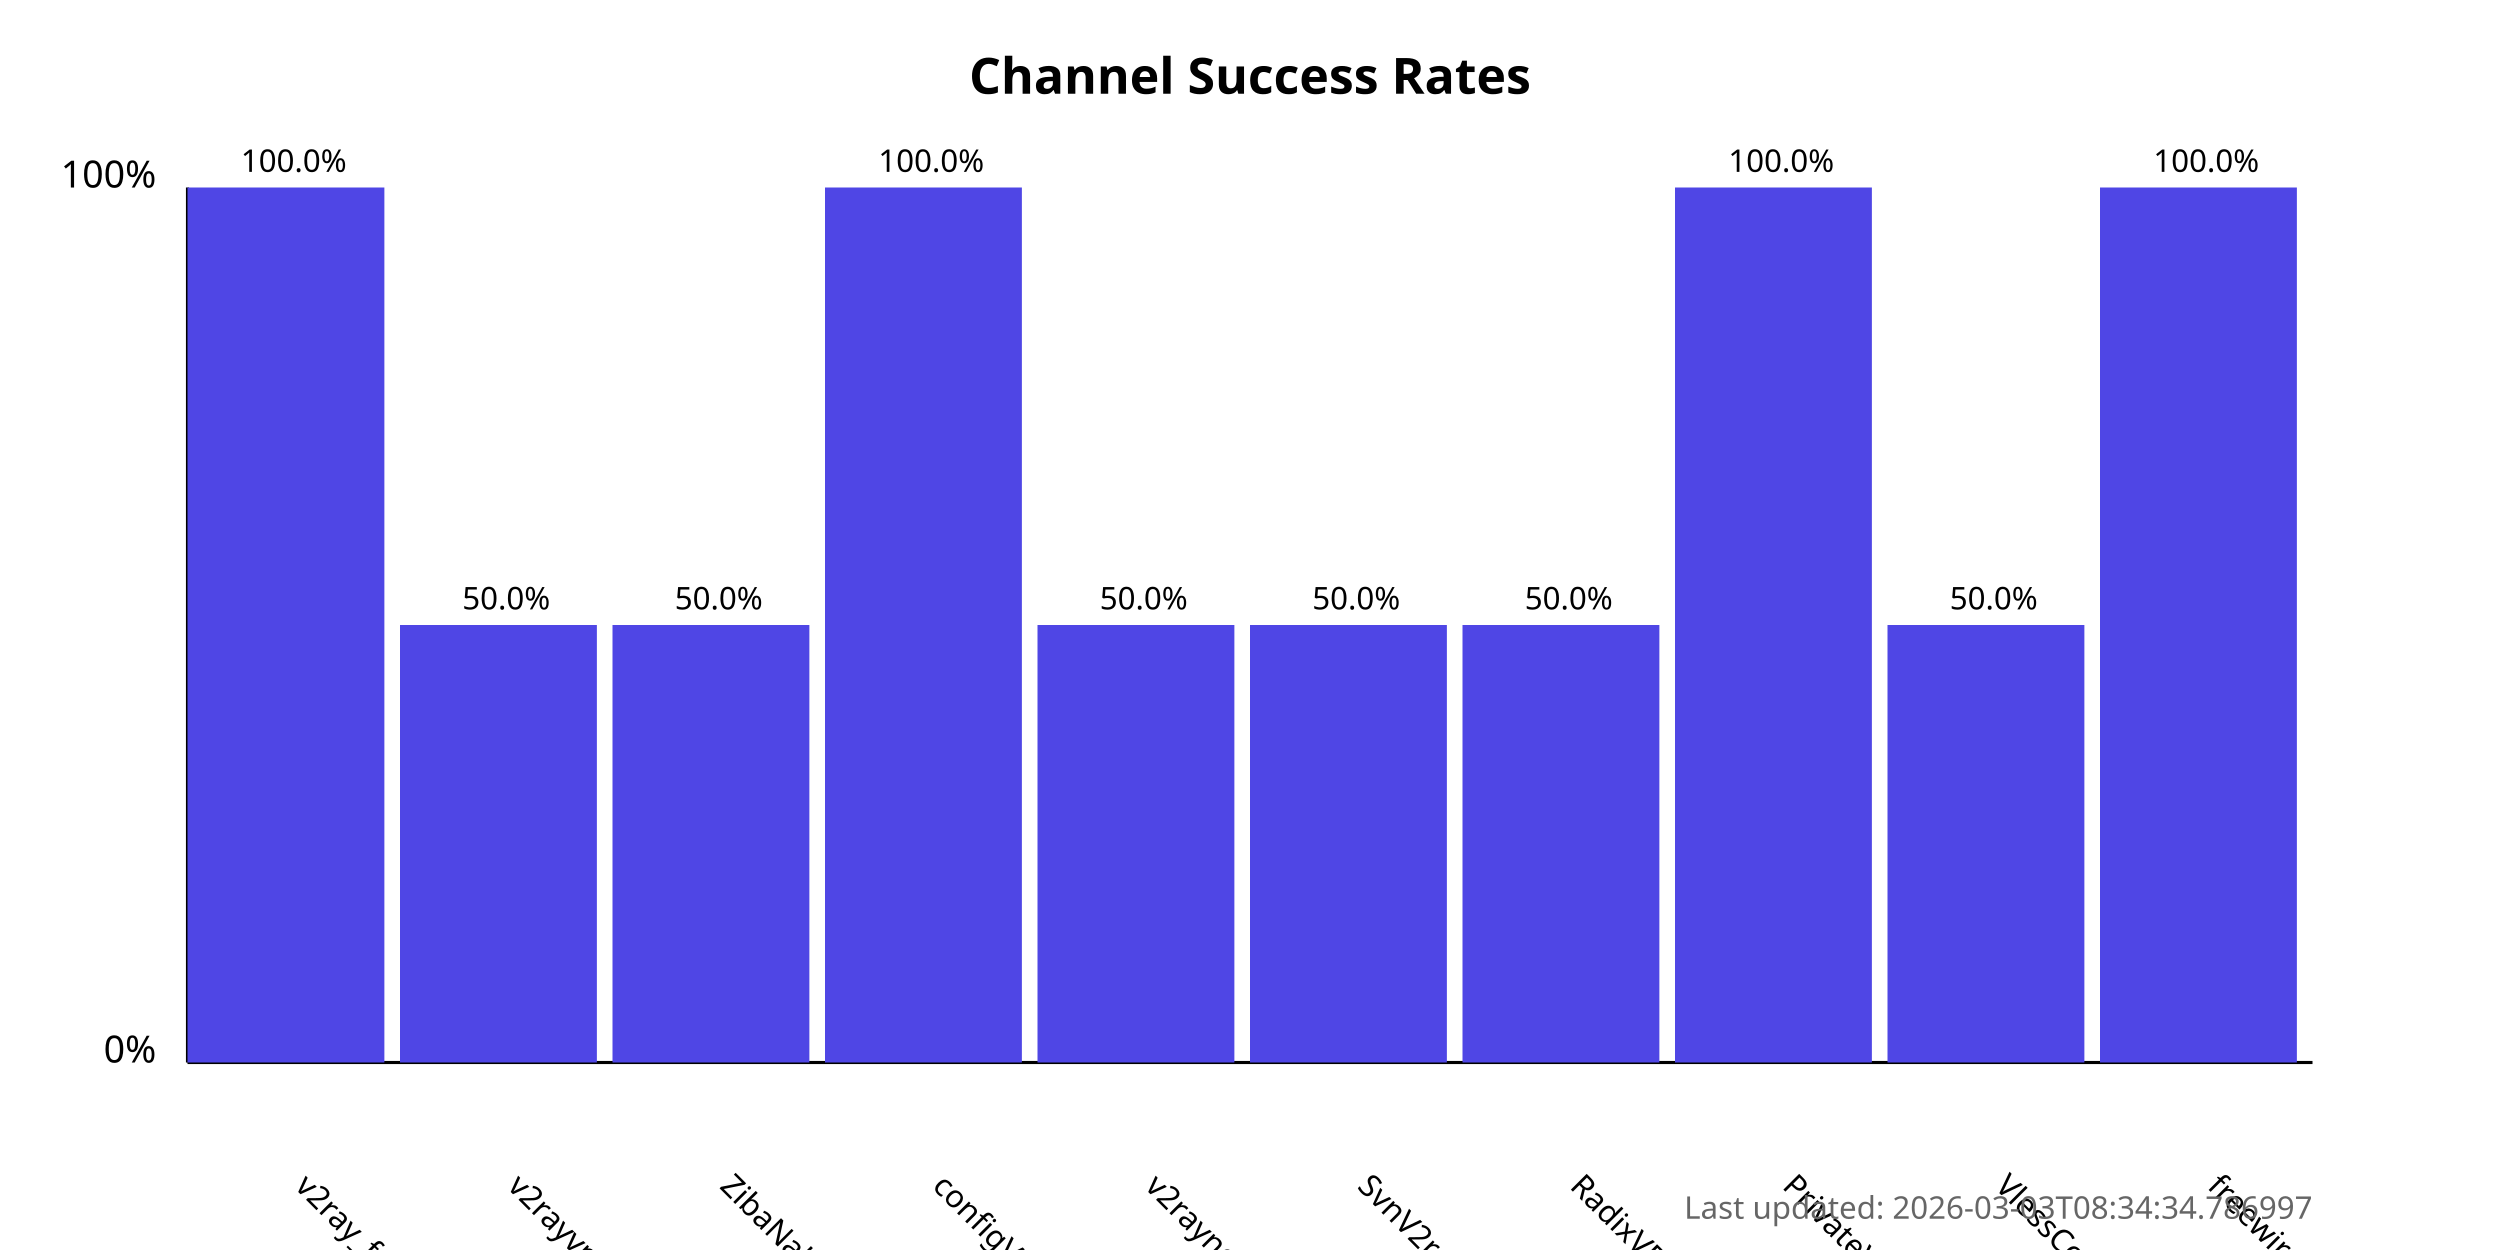
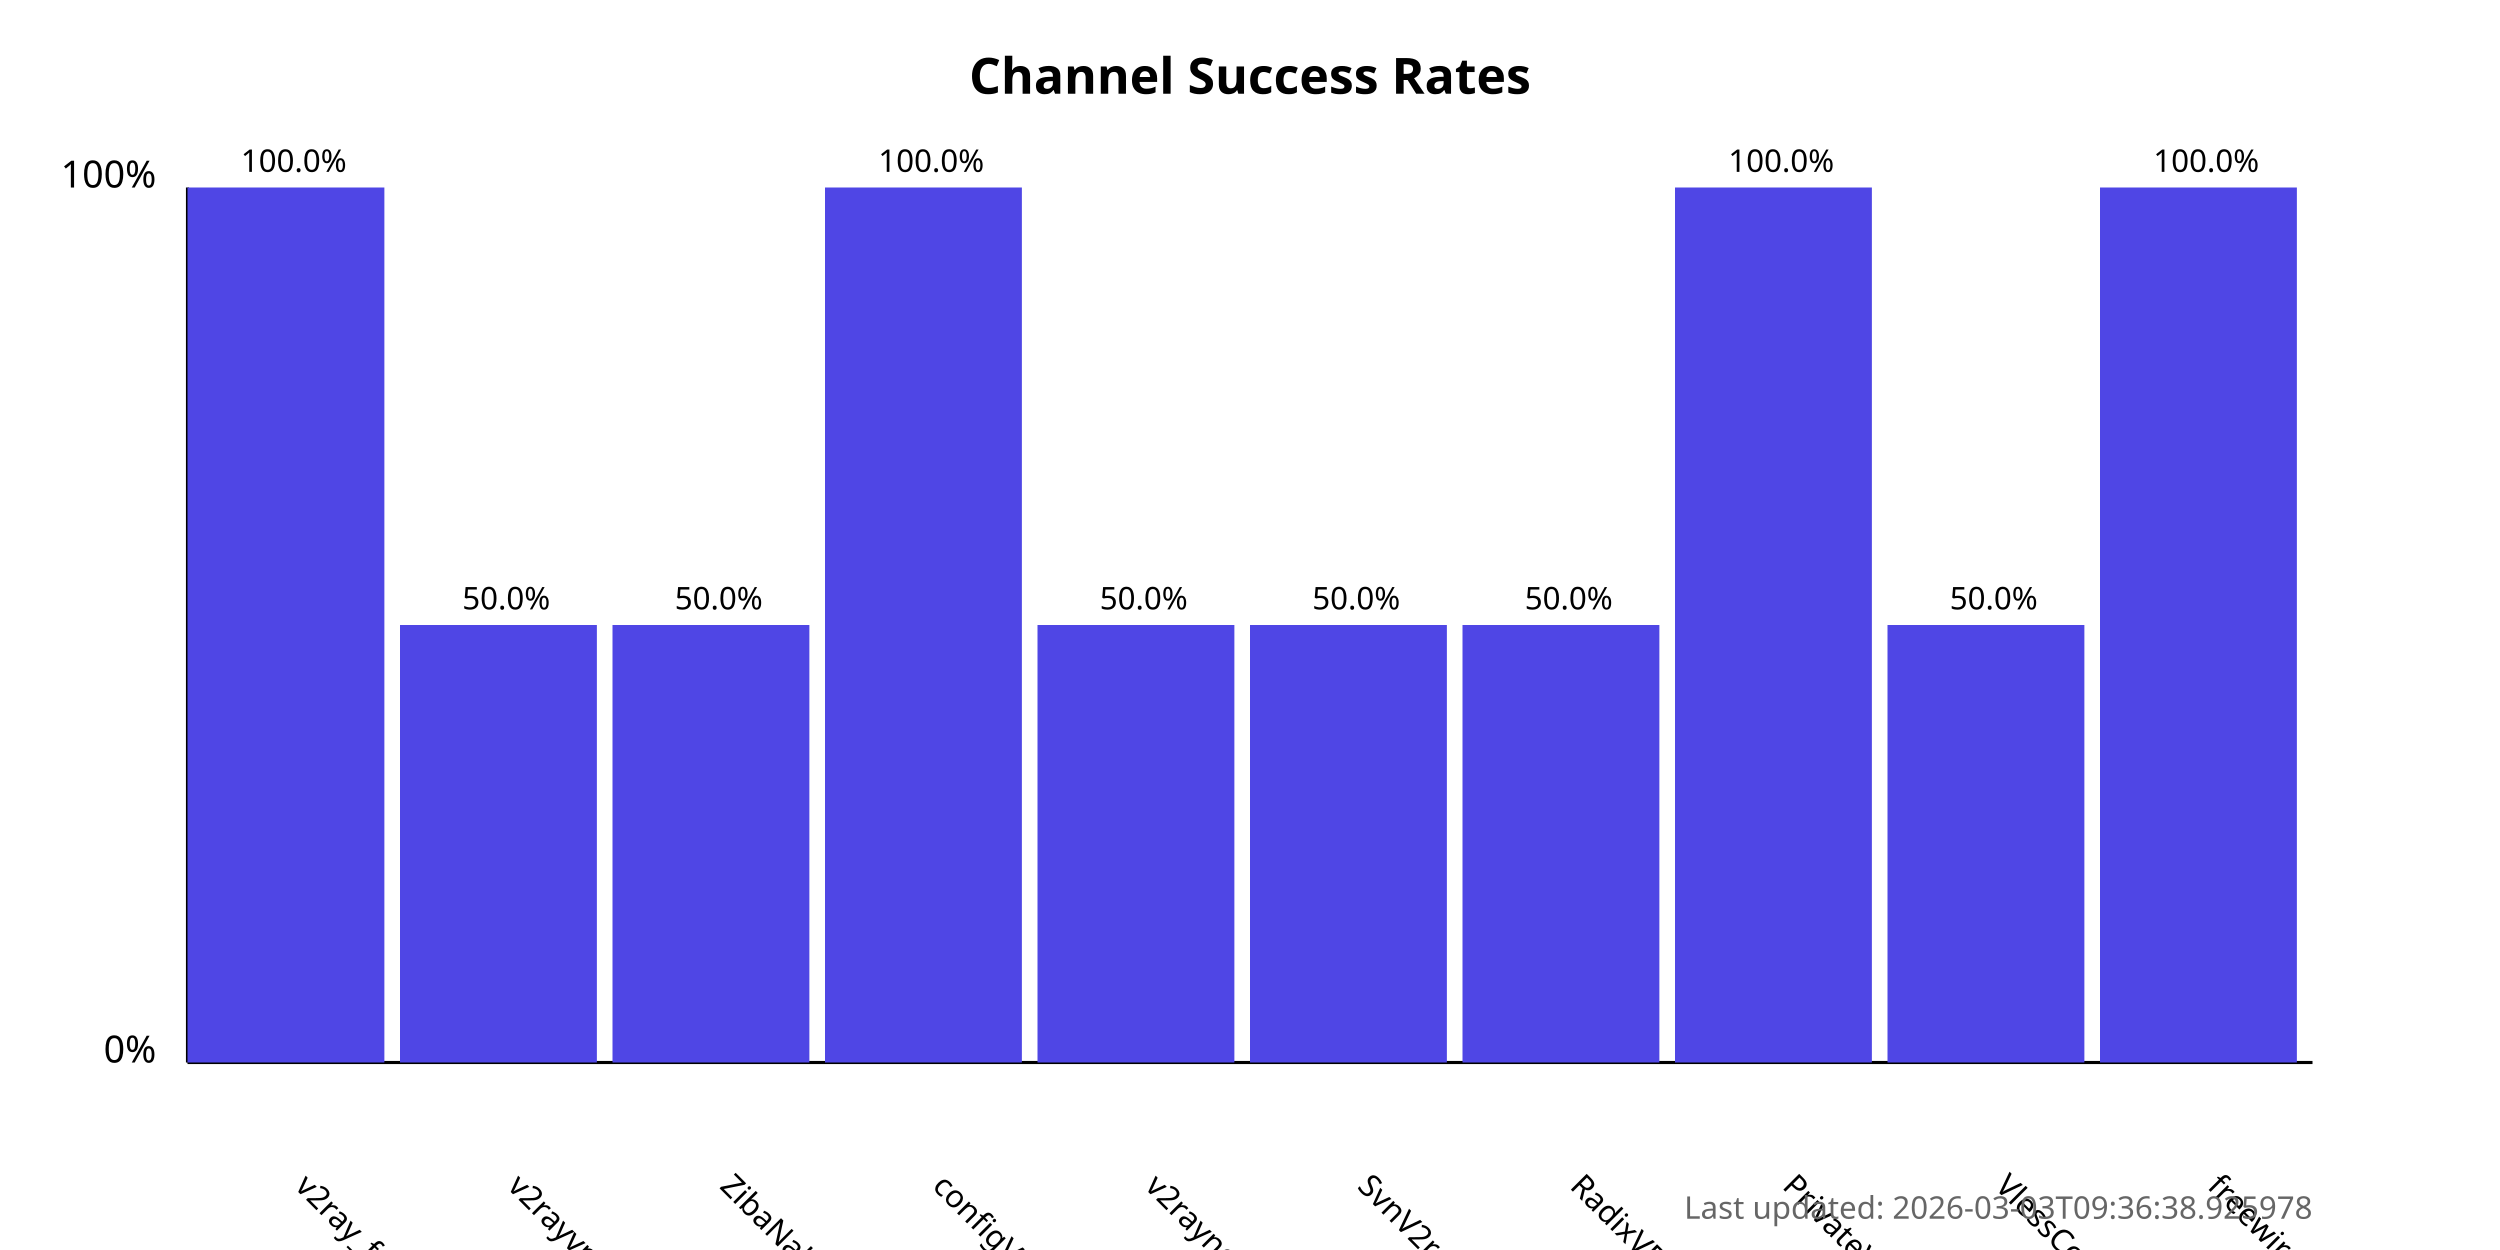
<svg xmlns="http://www.w3.org/2000/svg" width="800" height="400">
  <style>
            .chart-title { font: bold 16px sans-serif; }
            .axis-label { font: 12px sans-serif; }
            .tick-label { font: 10px sans-serif; }
            .bar { fill: #4f46e5; }
            .bar:hover { fill: #6366f1; }
            .timestamp { font: 10px sans-serif; fill: #666; }
        </style>
  <text x="400.0" y="30" text-anchor="middle" class="chart-title">
            Channel Success Rates
        </text>
  <line x1="60" y1="340" x2="60" y2="60" stroke="black" stroke-width="1" />
  <line x1="60" y1="340" x2="740" y2="340" stroke="black" stroke-width="1" />
  <text x="50" y="340" text-anchor="end" class="axis-label">0%</text>
  <text x="50" y="60" text-anchor="end" class="axis-label">100%</text>
  <g>
    <rect x="60" y="60.0" width="63.0" height="280.0" class="bar" />
    <text x="94.0" y="380" transform="rotate(45, 94.0, 380)" text-anchor="start" class="tick-label">
                v2ray_free_conf
            </text>
    <text x="94.0" y="55.0" text-anchor="middle" class="tick-label">
                100.0%
            </text>
  </g>
  <g>
    <rect x="128.0" y="200.0" width="63.0" height="140.0" class="bar" />
    <text x="162.0" y="380" transform="rotate(45, 162.0, 380)" text-anchor="start" class="tick-label">
                v2rayvpno
            </text>
    <text x="162.0" y="195.0" text-anchor="middle" class="tick-label">
                50.0%
            </text>
  </g>
  <g>
    <rect x="196.0" y="200.0" width="63.0" height="140.0" class="bar" />
    <text x="230.0" y="380" transform="rotate(45, 230.0, 380)" text-anchor="start" class="tick-label">
                ZibaNabz
            </text>
    <text x="230.0" y="195.0" text-anchor="middle" class="tick-label">
                50.0%
            </text>
  </g>
  <g>
    <rect x="264.0" y="60.0" width="63.0" height="280.0" class="bar" />
    <text x="298.0" y="380" transform="rotate(45, 298.0, 380)" text-anchor="start" class="tick-label">
                configV2rayForFree
            </text>
    <text x="298.0" y="55.0" text-anchor="middle" class="tick-label">
                100.0%
            </text>
  </g>
  <g>
    <rect x="332.0" y="200.0" width="63.0" height="140.0" class="bar" />
    <text x="366.0" y="380" transform="rotate(45, 366.0, 380)" text-anchor="start" class="tick-label">
                v2rayngvpn
            </text>
    <text x="366.0" y="195.0" text-anchor="middle" class="tick-label">
                50.0%
            </text>
  </g>
  <g>
    <rect x="400.0" y="200.0" width="63.0" height="140.0" class="bar" />
    <text x="434.0" y="380" transform="rotate(45, 434.0, 380)" text-anchor="start" class="tick-label">
                SvnV2ray
            </text>
    <text x="434.0" y="195.0" text-anchor="middle" class="tick-label">
                50.0%
            </text>
  </g>
  <g>
    <rect x="468.0" y="200.0" width="63.0" height="140.0" class="bar" />
    <text x="502.0" y="380" transform="rotate(45, 502.0, 380)" text-anchor="start" class="tick-label">
                RadixVPN
            </text>
    <text x="502.0" y="195.0" text-anchor="middle" class="tick-label">
                50.0%
            </text>
  </g>
  <g>
    <rect x="536.0" y="60.0" width="63.0" height="280.0" class="bar" />
    <text x="570.0" y="380" transform="rotate(45, 570.0, 380)" text-anchor="start" class="tick-label">
                PrivateVPNs
            </text>
    <text x="570.0" y="55.0" text-anchor="middle" class="tick-label">
                100.0%
            </text>
  </g>
  <g>
    <rect x="604.0" y="200.0" width="63.0" height="140.0" class="bar" />
    <text x="638.0" y="380" transform="rotate(45, 638.0, 380)" text-anchor="start" class="tick-label">
                VlessConfig
            </text>
    <text x="638.0" y="195.0" text-anchor="middle" class="tick-label">
                50.0%
            </text>
  </g>
  <g>
    <rect x="672.0" y="60.0" width="63.0" height="280.0" class="bar" />
    <text x="706.0" y="380" transform="rotate(45, 706.0, 380)" text-anchor="start" class="tick-label">
                freewireguard
            </text>
    <text x="706.0" y="55.0" text-anchor="middle" class="tick-label">
                100.0%
            </text>
  </g>
  <text x="740" y="390" text-anchor="end" class="timestamp">
-             Last updated: 2026-03-03T08:34:34.786997
+             Last updated: 2026-03-03T09:36:38.925978
        </text>
</svg>
